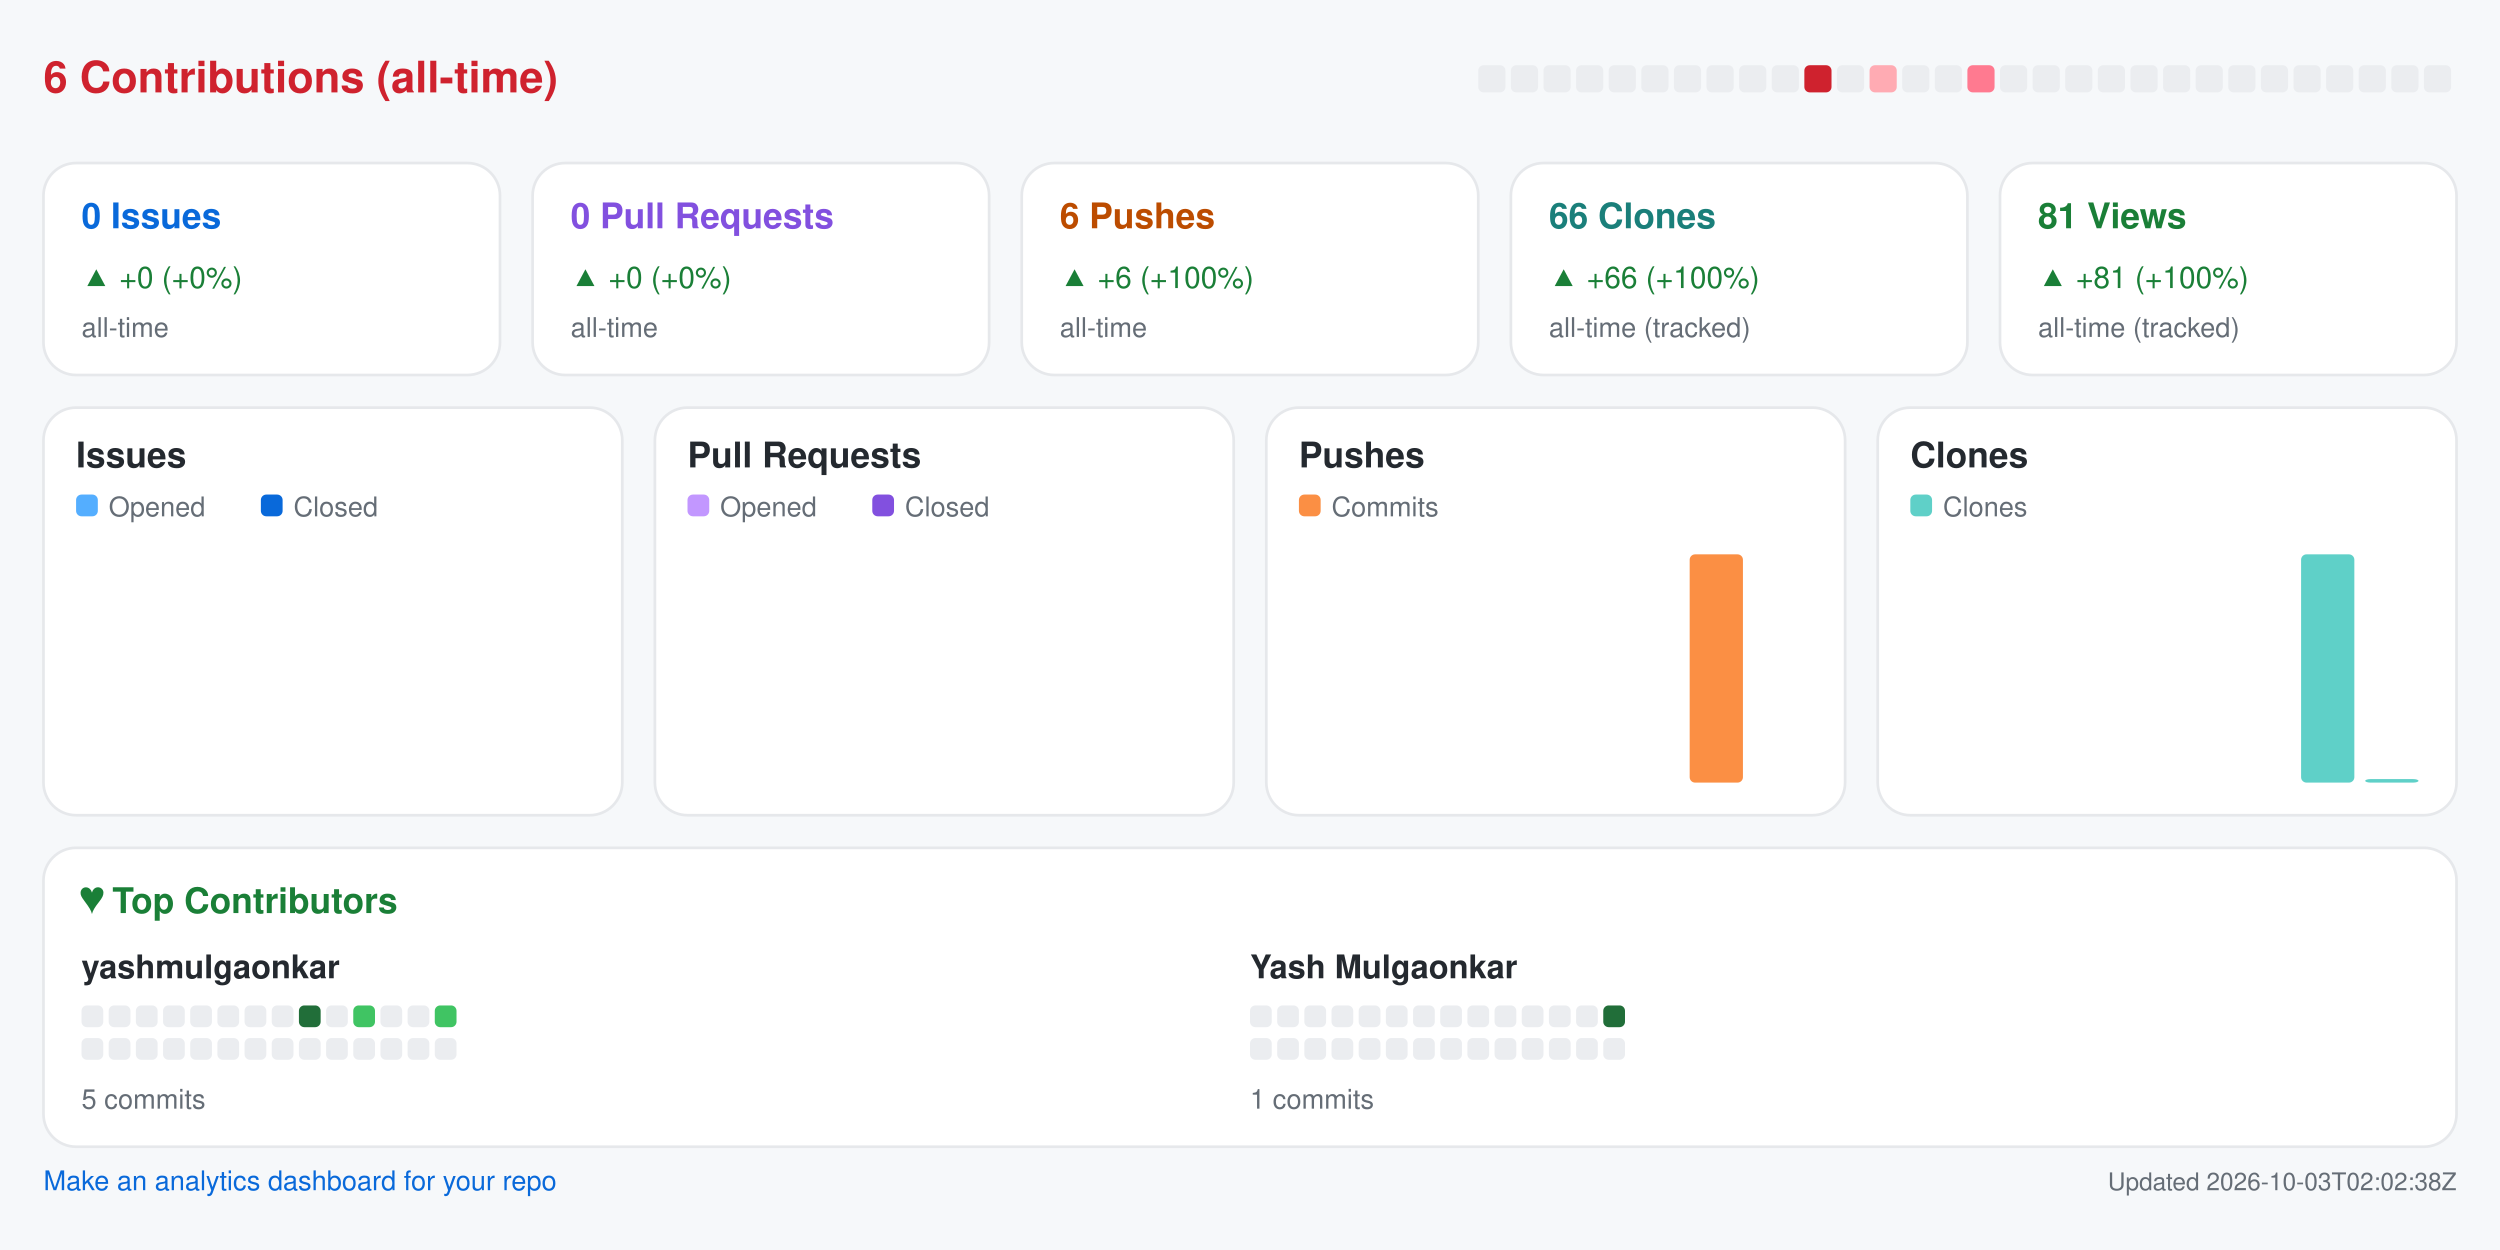
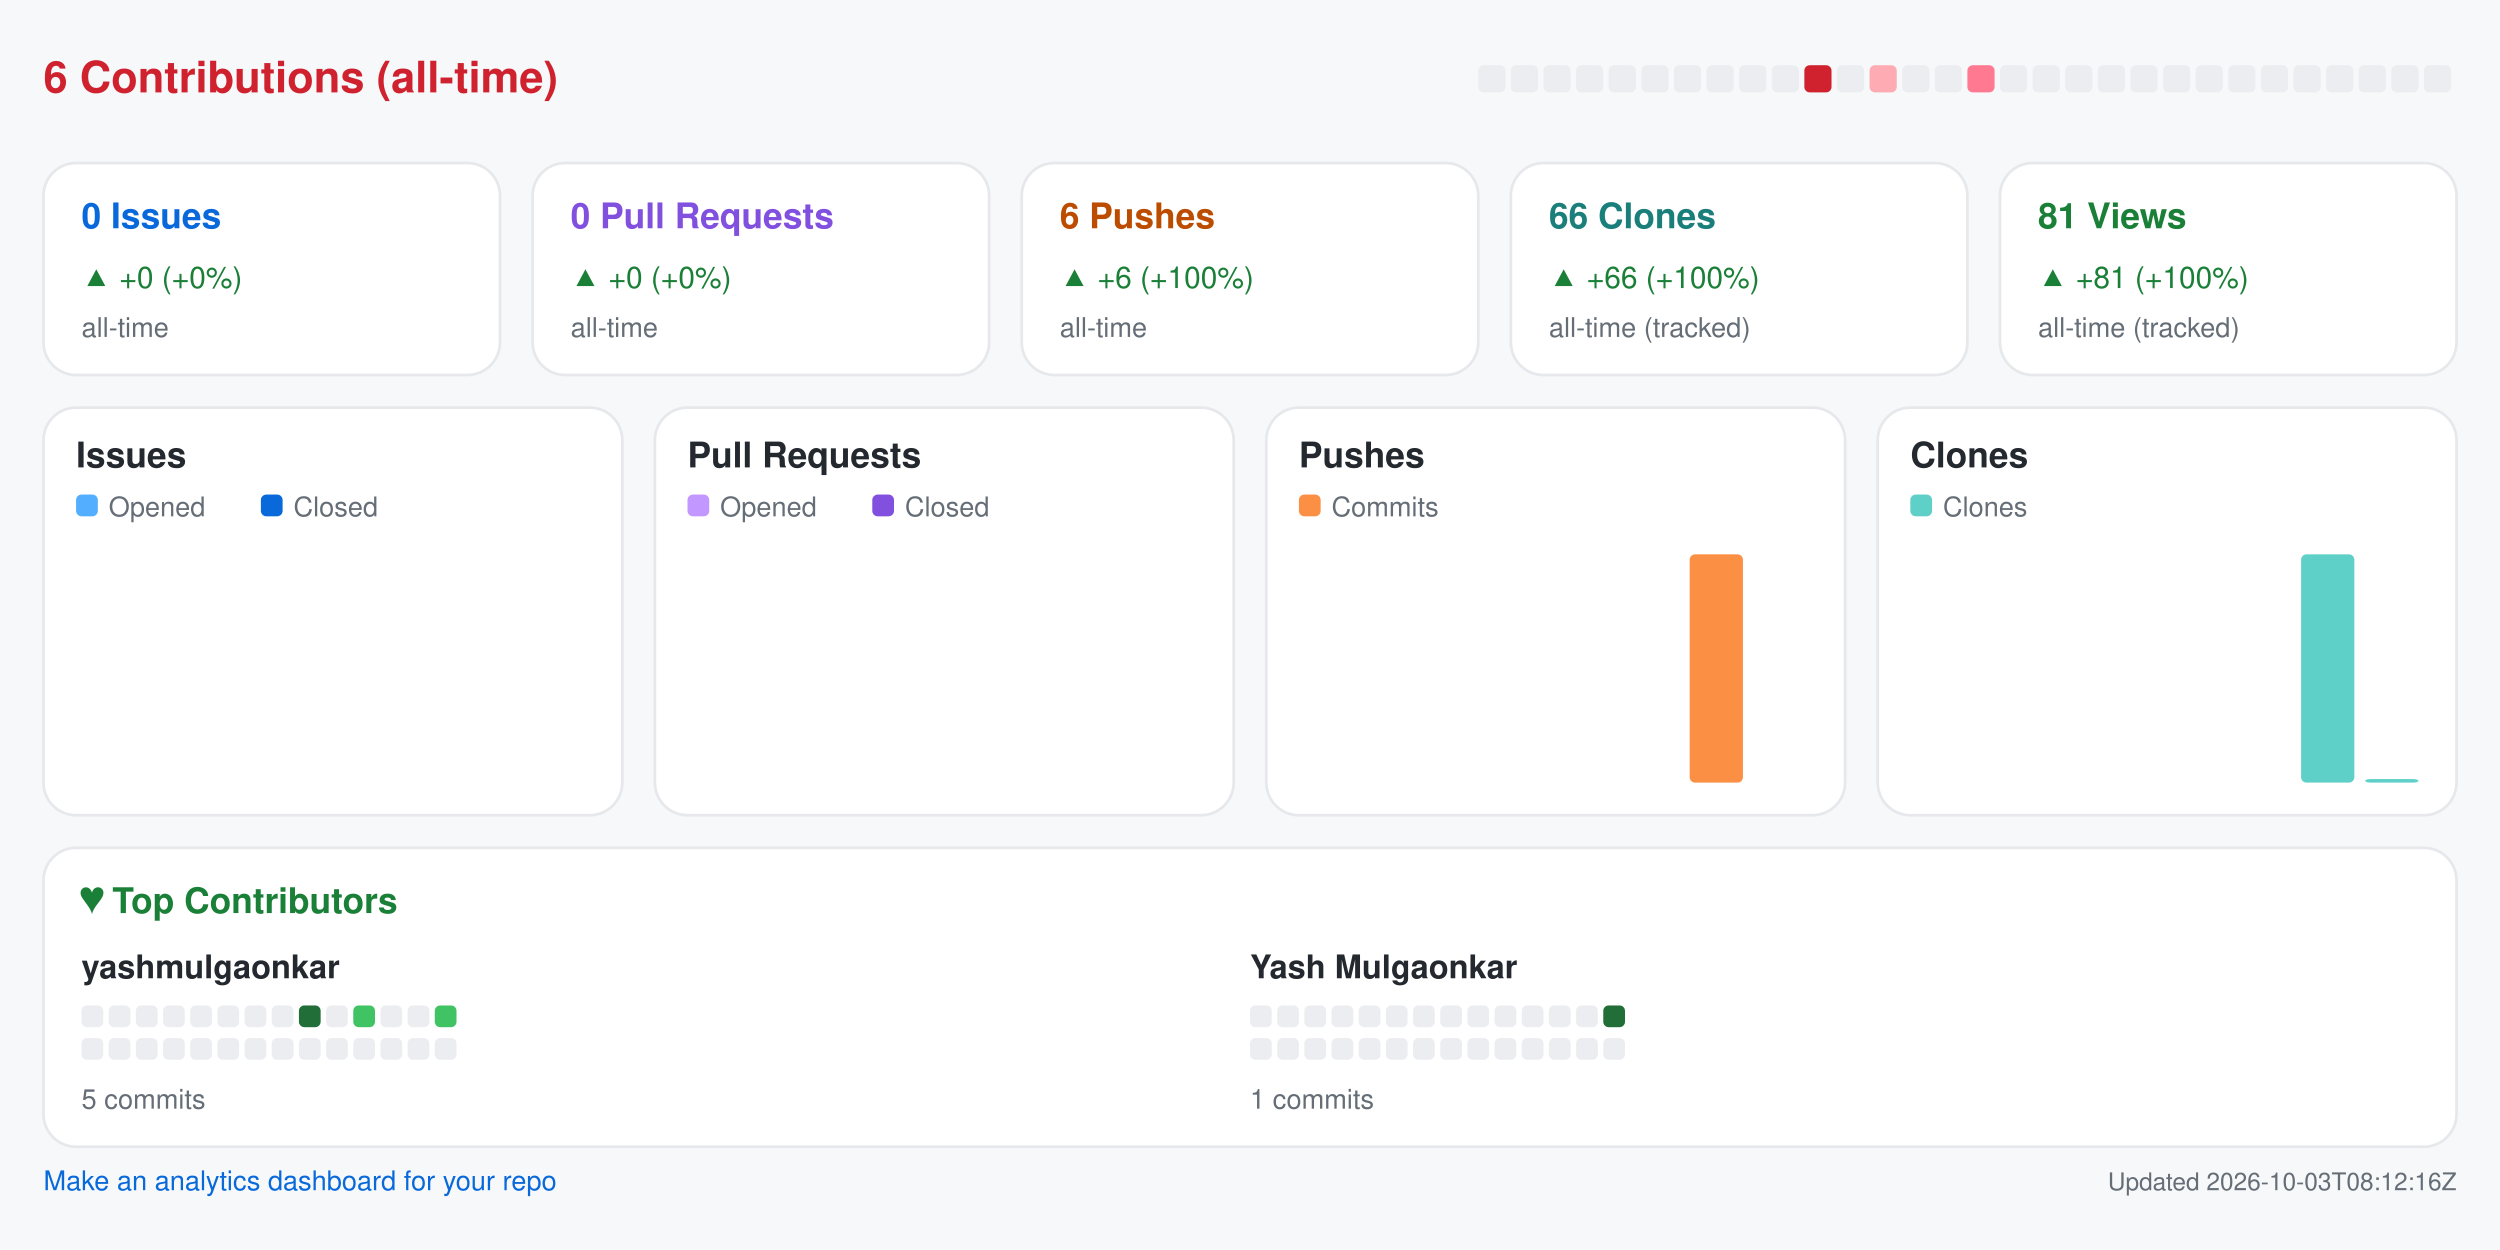
<svg xmlns="http://www.w3.org/2000/svg" width="920" height="460" viewBox="0 0 920 460" role="img" aria-label="Repository analytics for yashmulgaonkar/pi-tools">
  <rect x="0.0" y="0.0" width="920.0" height="460.0" rx="0" fill="#f6f8fa" />
  <text x="16.0" y="34.0" fill="#cf222e" font-size="16" font-family="-apple-system,BlinkMacSystemFont,Segoe UI,Helvetica,Arial,sans-serif" font-weight="600" text-anchor="start">6 Contributions (all-time)</text>
  <rect x="544.0" y="24.0" width="10.0" height="10.0" rx="2" fill="#ebedf0" />
  <rect x="556.0" y="24.0" width="10.0" height="10.0" rx="2" fill="#ebedf0" />
  <rect x="568.0" y="24.0" width="10.0" height="10.0" rx="2" fill="#ebedf0" />
  <rect x="580.0" y="24.0" width="10.0" height="10.0" rx="2" fill="#ebedf0" />
  <rect x="592.0" y="24.0" width="10.0" height="10.0" rx="2" fill="#ebedf0" />
  <rect x="604.0" y="24.0" width="10.0" height="10.0" rx="2" fill="#ebedf0" />
  <rect x="616.0" y="24.0" width="10.0" height="10.0" rx="2" fill="#ebedf0" />
  <rect x="628.0" y="24.0" width="10.0" height="10.0" rx="2" fill="#ebedf0" />
  <rect x="640.0" y="24.0" width="10.0" height="10.0" rx="2" fill="#ebedf0" />
  <rect x="652.0" y="24.0" width="10.0" height="10.0" rx="2" fill="#ebedf0" />
  <rect x="664.0" y="24.0" width="10.0" height="10.0" rx="2" fill="#cf222e" />
  <rect x="676.0" y="24.0" width="10.0" height="10.0" rx="2" fill="#ebedf0" />
  <rect x="688.0" y="24.0" width="10.0" height="10.0" rx="2" fill="#ffabb3" />
  <rect x="700.0" y="24.0" width="10.0" height="10.0" rx="2" fill="#ebedf0" />
  <rect x="712.0" y="24.0" width="10.0" height="10.0" rx="2" fill="#ebedf0" />
  <rect x="724.0" y="24.0" width="10.0" height="10.0" rx="2" fill="#ff7a90" />
  <rect x="736.0" y="24.0" width="10.0" height="10.0" rx="2" fill="#ebedf0" />
  <rect x="748.0" y="24.0" width="10.0" height="10.0" rx="2" fill="#ebedf0" />
  <rect x="760.0" y="24.0" width="10.0" height="10.0" rx="2" fill="#ebedf0" />
  <rect x="772.0" y="24.0" width="10.0" height="10.0" rx="2" fill="#ebedf0" />
  <rect x="784.0" y="24.0" width="10.0" height="10.0" rx="2" fill="#ebedf0" />
  <rect x="796.0" y="24.0" width="10.0" height="10.0" rx="2" fill="#ebedf0" />
  <rect x="808.0" y="24.0" width="10.0" height="10.0" rx="2" fill="#ebedf0" />
  <rect x="820.0" y="24.0" width="10.0" height="10.0" rx="2" fill="#ebedf0" />
  <rect x="832.0" y="24.0" width="10.0" height="10.0" rx="2" fill="#ebedf0" />
  <rect x="844.0" y="24.0" width="10.0" height="10.0" rx="2" fill="#ebedf0" />
  <rect x="856.0" y="24.0" width="10.0" height="10.0" rx="2" fill="#ebedf0" />
  <rect x="868.0" y="24.0" width="10.0" height="10.0" rx="2" fill="#ebedf0" />
  <rect x="880.0" y="24.0" width="10.0" height="10.0" rx="2" fill="#ebedf0" />
  <rect x="892.0" y="24.0" width="10.0" height="10.0" rx="2" fill="#ebedf0" />
  <rect x="16.0" y="60.0" width="168.0" height="78.0" rx="12" fill="#ffffff" stroke="#e6e8eb" />
  <text x="30.0" y="84.0" fill="#0969da" font-size="13" font-family="-apple-system,BlinkMacSystemFont,Segoe UI,Helvetica,Arial,sans-serif" font-weight="600" text-anchor="start">0 Issues</text>
  <text x="30.0" y="106.0" fill="#1a7f37" font-size="11" font-family="-apple-system,BlinkMacSystemFont,Segoe UI,Helvetica,Arial,sans-serif" font-weight="400" text-anchor="start">▲ +0 (+0%)</text>
  <text x="30.0" y="124.0" fill="#656d76" font-size="10" font-family="-apple-system,BlinkMacSystemFont,Segoe UI,Helvetica,Arial,sans-serif" font-weight="400" text-anchor="start">all-time</text>
  <rect x="196.0" y="60.0" width="168.0" height="78.0" rx="12" fill="#ffffff" stroke="#e6e8eb" />
  <text x="210.0" y="84.0" fill="#8250df" font-size="13" font-family="-apple-system,BlinkMacSystemFont,Segoe UI,Helvetica,Arial,sans-serif" font-weight="600" text-anchor="start">0 Pull Requests</text>
  <text x="210.0" y="106.0" fill="#1a7f37" font-size="11" font-family="-apple-system,BlinkMacSystemFont,Segoe UI,Helvetica,Arial,sans-serif" font-weight="400" text-anchor="start">▲ +0 (+0%)</text>
  <text x="210.0" y="124.0" fill="#656d76" font-size="10" font-family="-apple-system,BlinkMacSystemFont,Segoe UI,Helvetica,Arial,sans-serif" font-weight="400" text-anchor="start">all-time</text>
  <rect x="376.0" y="60.0" width="168.0" height="78.0" rx="12" fill="#ffffff" stroke="#e6e8eb" />
  <text x="390.0" y="84.0" fill="#bc4c00" font-size="13" font-family="-apple-system,BlinkMacSystemFont,Segoe UI,Helvetica,Arial,sans-serif" font-weight="600" text-anchor="start">6 Pushes</text>
  <text x="390.0" y="106.0" fill="#1a7f37" font-size="11" font-family="-apple-system,BlinkMacSystemFont,Segoe UI,Helvetica,Arial,sans-serif" font-weight="400" text-anchor="start">▲ +6 (+100%)</text>
  <text x="390.0" y="124.0" fill="#656d76" font-size="10" font-family="-apple-system,BlinkMacSystemFont,Segoe UI,Helvetica,Arial,sans-serif" font-weight="400" text-anchor="start">all-time</text>
  <rect x="556.0" y="60.0" width="168.0" height="78.0" rx="12" fill="#ffffff" stroke="#e6e8eb" />
  <text x="570.0" y="84.0" fill="#1a7f7a" font-size="13" font-family="-apple-system,BlinkMacSystemFont,Segoe UI,Helvetica,Arial,sans-serif" font-weight="600" text-anchor="start">66 Clones</text>
  <text x="570.0" y="106.0" fill="#1a7f37" font-size="11" font-family="-apple-system,BlinkMacSystemFont,Segoe UI,Helvetica,Arial,sans-serif" font-weight="400" text-anchor="start">▲ +66 (+100%)</text>
  <text x="570.0" y="124.0" fill="#656d76" font-size="10" font-family="-apple-system,BlinkMacSystemFont,Segoe UI,Helvetica,Arial,sans-serif" font-weight="400" text-anchor="start">all-time (tracked)</text>
  <rect x="736.0" y="60.0" width="168.0" height="78.0" rx="12" fill="#ffffff" stroke="#e6e8eb" />
  <text x="750.0" y="84.0" fill="#1a7f37" font-size="13" font-family="-apple-system,BlinkMacSystemFont,Segoe UI,Helvetica,Arial,sans-serif" font-weight="600" text-anchor="start">81 Views</text>
  <text x="750.0" y="106.0" fill="#1a7f37" font-size="11" font-family="-apple-system,BlinkMacSystemFont,Segoe UI,Helvetica,Arial,sans-serif" font-weight="400" text-anchor="start">▲ +81 (+100%)</text>
  <text x="750.0" y="124.0" fill="#656d76" font-size="10" font-family="-apple-system,BlinkMacSystemFont,Segoe UI,Helvetica,Arial,sans-serif" font-weight="400" text-anchor="start">all-time (tracked)</text>
  <rect x="16.0" y="150.0" width="213.0" height="150.0" rx="12" fill="#ffffff" stroke="#e6e8eb" />
  <text x="28.0" y="172.0" fill="#24292f" font-size="13" font-family="-apple-system,BlinkMacSystemFont,Segoe UI,Helvetica,Arial,sans-serif" font-weight="600" text-anchor="start">Issues</text>
  <rect x="28.0" y="182.0" width="8.0" height="8.0" rx="2" fill="#54aeff" />
  <text x="40.0" y="190.0" fill="#656d76" font-size="10" font-family="-apple-system,BlinkMacSystemFont,Segoe UI,Helvetica,Arial,sans-serif" font-weight="400" text-anchor="start">Opened</text>
  <rect x="96.0" y="182.0" width="8.0" height="8.0" rx="2" fill="#0969da" />
  <text x="108.0" y="190.0" fill="#656d76" font-size="10" font-family="-apple-system,BlinkMacSystemFont,Segoe UI,Helvetica,Arial,sans-serif" font-weight="400" text-anchor="start">Closed</text>
  <rect x="30.0" y="288.0" width="8.8" height="0.0" rx="2" fill="#54aeff" />
  <rect x="39.8" y="288.0" width="8.8" height="0.0" rx="2" fill="#0969da" />
  <rect x="53.6" y="288.0" width="8.8" height="0.0" rx="2" fill="#54aeff" />
  <rect x="63.4" y="288.0" width="8.8" height="0.0" rx="2" fill="#0969da" />
  <rect x="77.2" y="288.0" width="8.8" height="0.0" rx="2" fill="#54aeff" />
  <rect x="87.1" y="288.0" width="8.8" height="0.0" rx="2" fill="#0969da" />
  <rect x="100.9" y="288.0" width="8.8" height="0.0" rx="2" fill="#54aeff" />
  <rect x="110.7" y="288.0" width="8.8" height="0.0" rx="2" fill="#0969da" />
  <rect x="124.5" y="288.0" width="8.8" height="0.0" rx="2" fill="#54aeff" />
  <rect x="134.3" y="288.0" width="8.8" height="0.0" rx="2" fill="#0969da" />
  <rect x="148.1" y="288.0" width="8.8" height="0.0" rx="2" fill="#54aeff" />
  <rect x="157.9" y="288.0" width="8.8" height="0.0" rx="2" fill="#0969da" />
  <rect x="171.8" y="288.0" width="8.8" height="0.0" rx="2" fill="#54aeff" />
  <rect x="181.6" y="288.0" width="8.8" height="0.0" rx="2" fill="#0969da" />
  <rect x="195.4" y="288.0" width="8.8" height="0.0" rx="2" fill="#54aeff" />
  <rect x="205.2" y="288.0" width="8.8" height="0.0" rx="2" fill="#0969da" />
  <rect x="241.0" y="150.0" width="213.0" height="150.0" rx="12" fill="#ffffff" stroke="#e6e8eb" />
  <text x="253.0" y="172.0" fill="#24292f" font-size="13" font-family="-apple-system,BlinkMacSystemFont,Segoe UI,Helvetica,Arial,sans-serif" font-weight="600" text-anchor="start">Pull Requests</text>
  <rect x="253.0" y="182.0" width="8.0" height="8.0" rx="2" fill="#c297ff" />
  <text x="265.0" y="190.0" fill="#656d76" font-size="10" font-family="-apple-system,BlinkMacSystemFont,Segoe UI,Helvetica,Arial,sans-serif" font-weight="400" text-anchor="start">Opened</text>
  <rect x="321.0" y="182.0" width="8.0" height="8.0" rx="2" fill="#8250df" />
  <text x="333.0" y="190.0" fill="#656d76" font-size="10" font-family="-apple-system,BlinkMacSystemFont,Segoe UI,Helvetica,Arial,sans-serif" font-weight="400" text-anchor="start">Closed</text>
  <rect x="255.0" y="288.0" width="8.8" height="0.0" rx="2" fill="#c297ff" />
  <rect x="264.8" y="288.0" width="8.8" height="0.0" rx="2" fill="#8250df" />
  <rect x="278.6" y="288.0" width="8.8" height="0.0" rx="2" fill="#c297ff" />
  <rect x="288.4" y="288.0" width="8.8" height="0.0" rx="2" fill="#8250df" />
  <rect x="302.2" y="288.0" width="8.8" height="0.0" rx="2" fill="#c297ff" />
  <rect x="312.1" y="288.0" width="8.8" height="0.0" rx="2" fill="#8250df" />
  <rect x="325.9" y="288.0" width="8.8" height="0.0" rx="2" fill="#c297ff" />
  <rect x="335.7" y="288.0" width="8.8" height="0.0" rx="2" fill="#8250df" />
  <rect x="349.5" y="288.0" width="8.8" height="0.0" rx="2" fill="#c297ff" />
  <rect x="359.3" y="288.0" width="8.8" height="0.0" rx="2" fill="#8250df" />
  <rect x="373.1" y="288.0" width="8.8" height="0.0" rx="2" fill="#c297ff" />
  <rect x="382.9" y="288.0" width="8.8" height="0.0" rx="2" fill="#8250df" />
  <rect x="396.8" y="288.0" width="8.8" height="0.0" rx="2" fill="#c297ff" />
  <rect x="406.6" y="288.0" width="8.8" height="0.0" rx="2" fill="#8250df" />
  <rect x="420.4" y="288.0" width="8.8" height="0.0" rx="2" fill="#c297ff" />
  <rect x="430.2" y="288.0" width="8.8" height="0.0" rx="2" fill="#8250df" />
  <rect x="466.0" y="150.0" width="213.0" height="150.0" rx="12" fill="#ffffff" stroke="#e6e8eb" />
  <text x="478.0" y="172.0" fill="#24292f" font-size="13" font-family="-apple-system,BlinkMacSystemFont,Segoe UI,Helvetica,Arial,sans-serif" font-weight="600" text-anchor="start">Pushes</text>
  <rect x="478.0" y="182.0" width="8.0" height="8.0" rx="2" fill="#fb8f44" />
  <text x="490.0" y="190.0" fill="#656d76" font-size="10" font-family="-apple-system,BlinkMacSystemFont,Segoe UI,Helvetica,Arial,sans-serif" font-weight="400" text-anchor="start">Commits</text>
  <rect x="480.0" y="288.0" width="19.6" height="0.0" rx="2" fill="#fb8f44" />
  <rect x="503.6" y="288.0" width="19.6" height="0.0" rx="2" fill="#fb8f44" />
  <rect x="527.2" y="288.0" width="19.6" height="0.0" rx="2" fill="#fb8f44" />
  <rect x="550.9" y="288.0" width="19.6" height="0.0" rx="2" fill="#fb8f44" />
  <rect x="574.5" y="288.0" width="19.6" height="0.0" rx="2" fill="#fb8f44" />
  <rect x="598.1" y="288.0" width="19.6" height="0.0" rx="2" fill="#fb8f44" />
  <rect x="621.8" y="204.0" width="19.6" height="84.0" rx="2" fill="#fb8f44" />
  <rect x="645.4" y="288.0" width="19.6" height="0.0" rx="2" fill="#fb8f44" />
  <rect x="691.0" y="150.0" width="213.0" height="150.0" rx="12" fill="#ffffff" stroke="#e6e8eb" />
  <text x="703.0" y="172.0" fill="#24292f" font-size="13" font-family="-apple-system,BlinkMacSystemFont,Segoe UI,Helvetica,Arial,sans-serif" font-weight="600" text-anchor="start">Clones</text>
  <rect x="703.0" y="182.0" width="8.0" height="8.0" rx="2" fill="#5fd0c8" />
  <text x="715.0" y="190.0" fill="#656d76" font-size="10" font-family="-apple-system,BlinkMacSystemFont,Segoe UI,Helvetica,Arial,sans-serif" font-weight="400" text-anchor="start">Clones</text>
  <rect x="705.0" y="288.0" width="19.6" height="0.0" rx="2" fill="#5fd0c8" />
  <rect x="728.6" y="288.0" width="19.6" height="0.0" rx="2" fill="#5fd0c8" />
  <rect x="752.2" y="288.0" width="19.6" height="0.0" rx="2" fill="#5fd0c8" />
  <rect x="775.9" y="288.0" width="19.6" height="0.0" rx="2" fill="#5fd0c8" />
  <rect x="799.5" y="288.0" width="19.6" height="0.0" rx="2" fill="#5fd0c8" />
  <rect x="823.1" y="288.0" width="19.6" height="0.0" rx="2" fill="#5fd0c8" />
  <rect x="846.8" y="204.0" width="19.6" height="84.0" rx="2" fill="#5fd0c8" />
  <rect x="870.4" y="286.7" width="19.6" height="1.3" rx="2" fill="#5fd0c8" />
  <rect x="16.0" y="312.0" width="888.0" height="110.0" rx="12" fill="#ffffff" stroke="#e6e8eb" />
  <text x="30.0" y="336.0" fill="#1a7f37" font-size="13" font-family="-apple-system,BlinkMacSystemFont,Segoe UI,Helvetica,Arial,sans-serif" font-weight="600" text-anchor="start">♥  Top Contributors</text>
  <text x="30.0" y="360.0" fill="#24292f" font-size="12" font-family="-apple-system,BlinkMacSystemFont,Segoe UI,Helvetica,Arial,sans-serif" font-weight="600" text-anchor="start">yashmulgaonkar</text>
  <rect x="30.0" y="370.0" width="8.0" height="8.0" rx="2" fill="#ebedf0" />
  <rect x="40.0" y="370.0" width="8.0" height="8.0" rx="2" fill="#ebedf0" />
  <rect x="50.0" y="370.0" width="8.0" height="8.0" rx="2" fill="#ebedf0" />
  <rect x="60.0" y="370.0" width="8.0" height="8.0" rx="2" fill="#ebedf0" />
  <rect x="70.0" y="370.0" width="8.0" height="8.0" rx="2" fill="#ebedf0" />
  <rect x="80.0" y="370.0" width="8.0" height="8.0" rx="2" fill="#ebedf0" />
  <rect x="90.0" y="370.0" width="8.0" height="8.0" rx="2" fill="#ebedf0" />
  <rect x="100.0" y="370.0" width="8.0" height="8.0" rx="2" fill="#ebedf0" />
  <rect x="110.0" y="370.0" width="8.0" height="8.0" rx="2" fill="#216e39" />
  <rect x="120.0" y="370.0" width="8.0" height="8.0" rx="2" fill="#ebedf0" />
  <rect x="130.0" y="370.0" width="8.0" height="8.0" rx="2" fill="#40c463" />
  <rect x="140.0" y="370.0" width="8.0" height="8.0" rx="2" fill="#ebedf0" />
  <rect x="150.0" y="370.0" width="8.0" height="8.0" rx="2" fill="#ebedf0" />
  <rect x="160.0" y="370.0" width="8.0" height="8.0" rx="2" fill="#40c463" />
  <rect x="30.0" y="382.0" width="8.0" height="8.0" rx="2" fill="#ebedf0" />
  <rect x="40.0" y="382.0" width="8.0" height="8.0" rx="2" fill="#ebedf0" />
  <rect x="50.0" y="382.0" width="8.0" height="8.0" rx="2" fill="#ebedf0" />
  <rect x="60.0" y="382.0" width="8.0" height="8.0" rx="2" fill="#ebedf0" />
  <rect x="70.0" y="382.0" width="8.0" height="8.0" rx="2" fill="#ebedf0" />
  <rect x="80.0" y="382.0" width="8.0" height="8.0" rx="2" fill="#ebedf0" />
  <rect x="90.0" y="382.0" width="8.0" height="8.0" rx="2" fill="#ebedf0" />
  <rect x="100.0" y="382.0" width="8.0" height="8.0" rx="2" fill="#ebedf0" />
  <rect x="110.0" y="382.0" width="8.0" height="8.0" rx="2" fill="#ebedf0" />
  <rect x="120.0" y="382.0" width="8.0" height="8.0" rx="2" fill="#ebedf0" />
  <rect x="130.0" y="382.0" width="8.0" height="8.0" rx="2" fill="#ebedf0" />
  <rect x="140.0" y="382.0" width="8.0" height="8.0" rx="2" fill="#ebedf0" />
  <rect x="150.0" y="382.0" width="8.0" height="8.0" rx="2" fill="#ebedf0" />
  <rect x="160.0" y="382.0" width="8.0" height="8.0" rx="2" fill="#ebedf0" />
  <text x="30.0" y="408.0" fill="#656d76" font-size="10" font-family="-apple-system,BlinkMacSystemFont,Segoe UI,Helvetica,Arial,sans-serif" font-weight="400" text-anchor="start">5 commits</text>
  <text x="460.0" y="360.0" fill="#24292f" font-size="12" font-family="-apple-system,BlinkMacSystemFont,Segoe UI,Helvetica,Arial,sans-serif" font-weight="600" text-anchor="start">Yash Mulgaonkar</text>
  <rect x="460.0" y="370.0" width="8.0" height="8.0" rx="2" fill="#ebedf0" />
  <rect x="470.0" y="370.0" width="8.0" height="8.0" rx="2" fill="#ebedf0" />
  <rect x="480.0" y="370.0" width="8.0" height="8.0" rx="2" fill="#ebedf0" />
  <rect x="490.0" y="370.0" width="8.0" height="8.0" rx="2" fill="#ebedf0" />
  <rect x="500.0" y="370.0" width="8.0" height="8.0" rx="2" fill="#ebedf0" />
  <rect x="510.0" y="370.0" width="8.0" height="8.0" rx="2" fill="#ebedf0" />
  <rect x="520.0" y="370.0" width="8.0" height="8.0" rx="2" fill="#ebedf0" />
  <rect x="530.0" y="370.0" width="8.0" height="8.0" rx="2" fill="#ebedf0" />
  <rect x="540.0" y="370.0" width="8.0" height="8.0" rx="2" fill="#ebedf0" />
  <rect x="550.0" y="370.0" width="8.0" height="8.0" rx="2" fill="#ebedf0" />
  <rect x="560.0" y="370.0" width="8.0" height="8.0" rx="2" fill="#ebedf0" />
  <rect x="570.0" y="370.0" width="8.0" height="8.0" rx="2" fill="#ebedf0" />
  <rect x="580.0" y="370.0" width="8.0" height="8.0" rx="2" fill="#ebedf0" />
  <rect x="590.0" y="370.0" width="8.0" height="8.0" rx="2" fill="#216e39" />
  <rect x="460.0" y="382.0" width="8.0" height="8.0" rx="2" fill="#ebedf0" />
  <rect x="470.0" y="382.0" width="8.0" height="8.0" rx="2" fill="#ebedf0" />
  <rect x="480.0" y="382.0" width="8.0" height="8.0" rx="2" fill="#ebedf0" />
  <rect x="490.0" y="382.0" width="8.0" height="8.0" rx="2" fill="#ebedf0" />
  <rect x="500.0" y="382.0" width="8.0" height="8.0" rx="2" fill="#ebedf0" />
  <rect x="510.0" y="382.0" width="8.0" height="8.0" rx="2" fill="#ebedf0" />
  <rect x="520.0" y="382.0" width="8.0" height="8.0" rx="2" fill="#ebedf0" />
  <rect x="530.0" y="382.0" width="8.0" height="8.0" rx="2" fill="#ebedf0" />
  <rect x="540.0" y="382.0" width="8.0" height="8.0" rx="2" fill="#ebedf0" />
  <rect x="550.0" y="382.0" width="8.0" height="8.0" rx="2" fill="#ebedf0" />
  <rect x="560.0" y="382.0" width="8.0" height="8.0" rx="2" fill="#ebedf0" />
  <rect x="570.0" y="382.0" width="8.0" height="8.0" rx="2" fill="#ebedf0" />
  <rect x="580.0" y="382.0" width="8.0" height="8.0" rx="2" fill="#ebedf0" />
  <rect x="590.0" y="382.0" width="8.0" height="8.0" rx="2" fill="#ebedf0" />
  <text x="460.0" y="408.0" fill="#656d76" font-size="10" font-family="-apple-system,BlinkMacSystemFont,Segoe UI,Helvetica,Arial,sans-serif" font-weight="400" text-anchor="start">1 commits</text>
  <a href="https://github.com/yashmulgaonkar/repo-analytics" target="_blank" rel="noopener noreferrer">
    <text x="16.0" y="438.0" fill="#0969da" font-size="10" font-family="-apple-system,BlinkMacSystemFont,Segoe UI,Helvetica,Arial,sans-serif" font-weight="400" text-anchor="start">Make an analytics dashboard for your repo</text>
  </a>
-   <text x="904.0" y="438.0" fill="#656d76" font-size="9" font-family="-apple-system,BlinkMacSystemFont,Segoe UI,Helvetica,Arial,sans-serif" font-weight="400" text-anchor="end">Updated 2026-10-03T02:02:38Z</text>
+   <text x="904.0" y="438.0" fill="#656d76" font-size="9" font-family="-apple-system,BlinkMacSystemFont,Segoe UI,Helvetica,Arial,sans-serif" font-weight="400" text-anchor="end">Updated 2026-10-03T08:12:16Z</text>
</svg>
